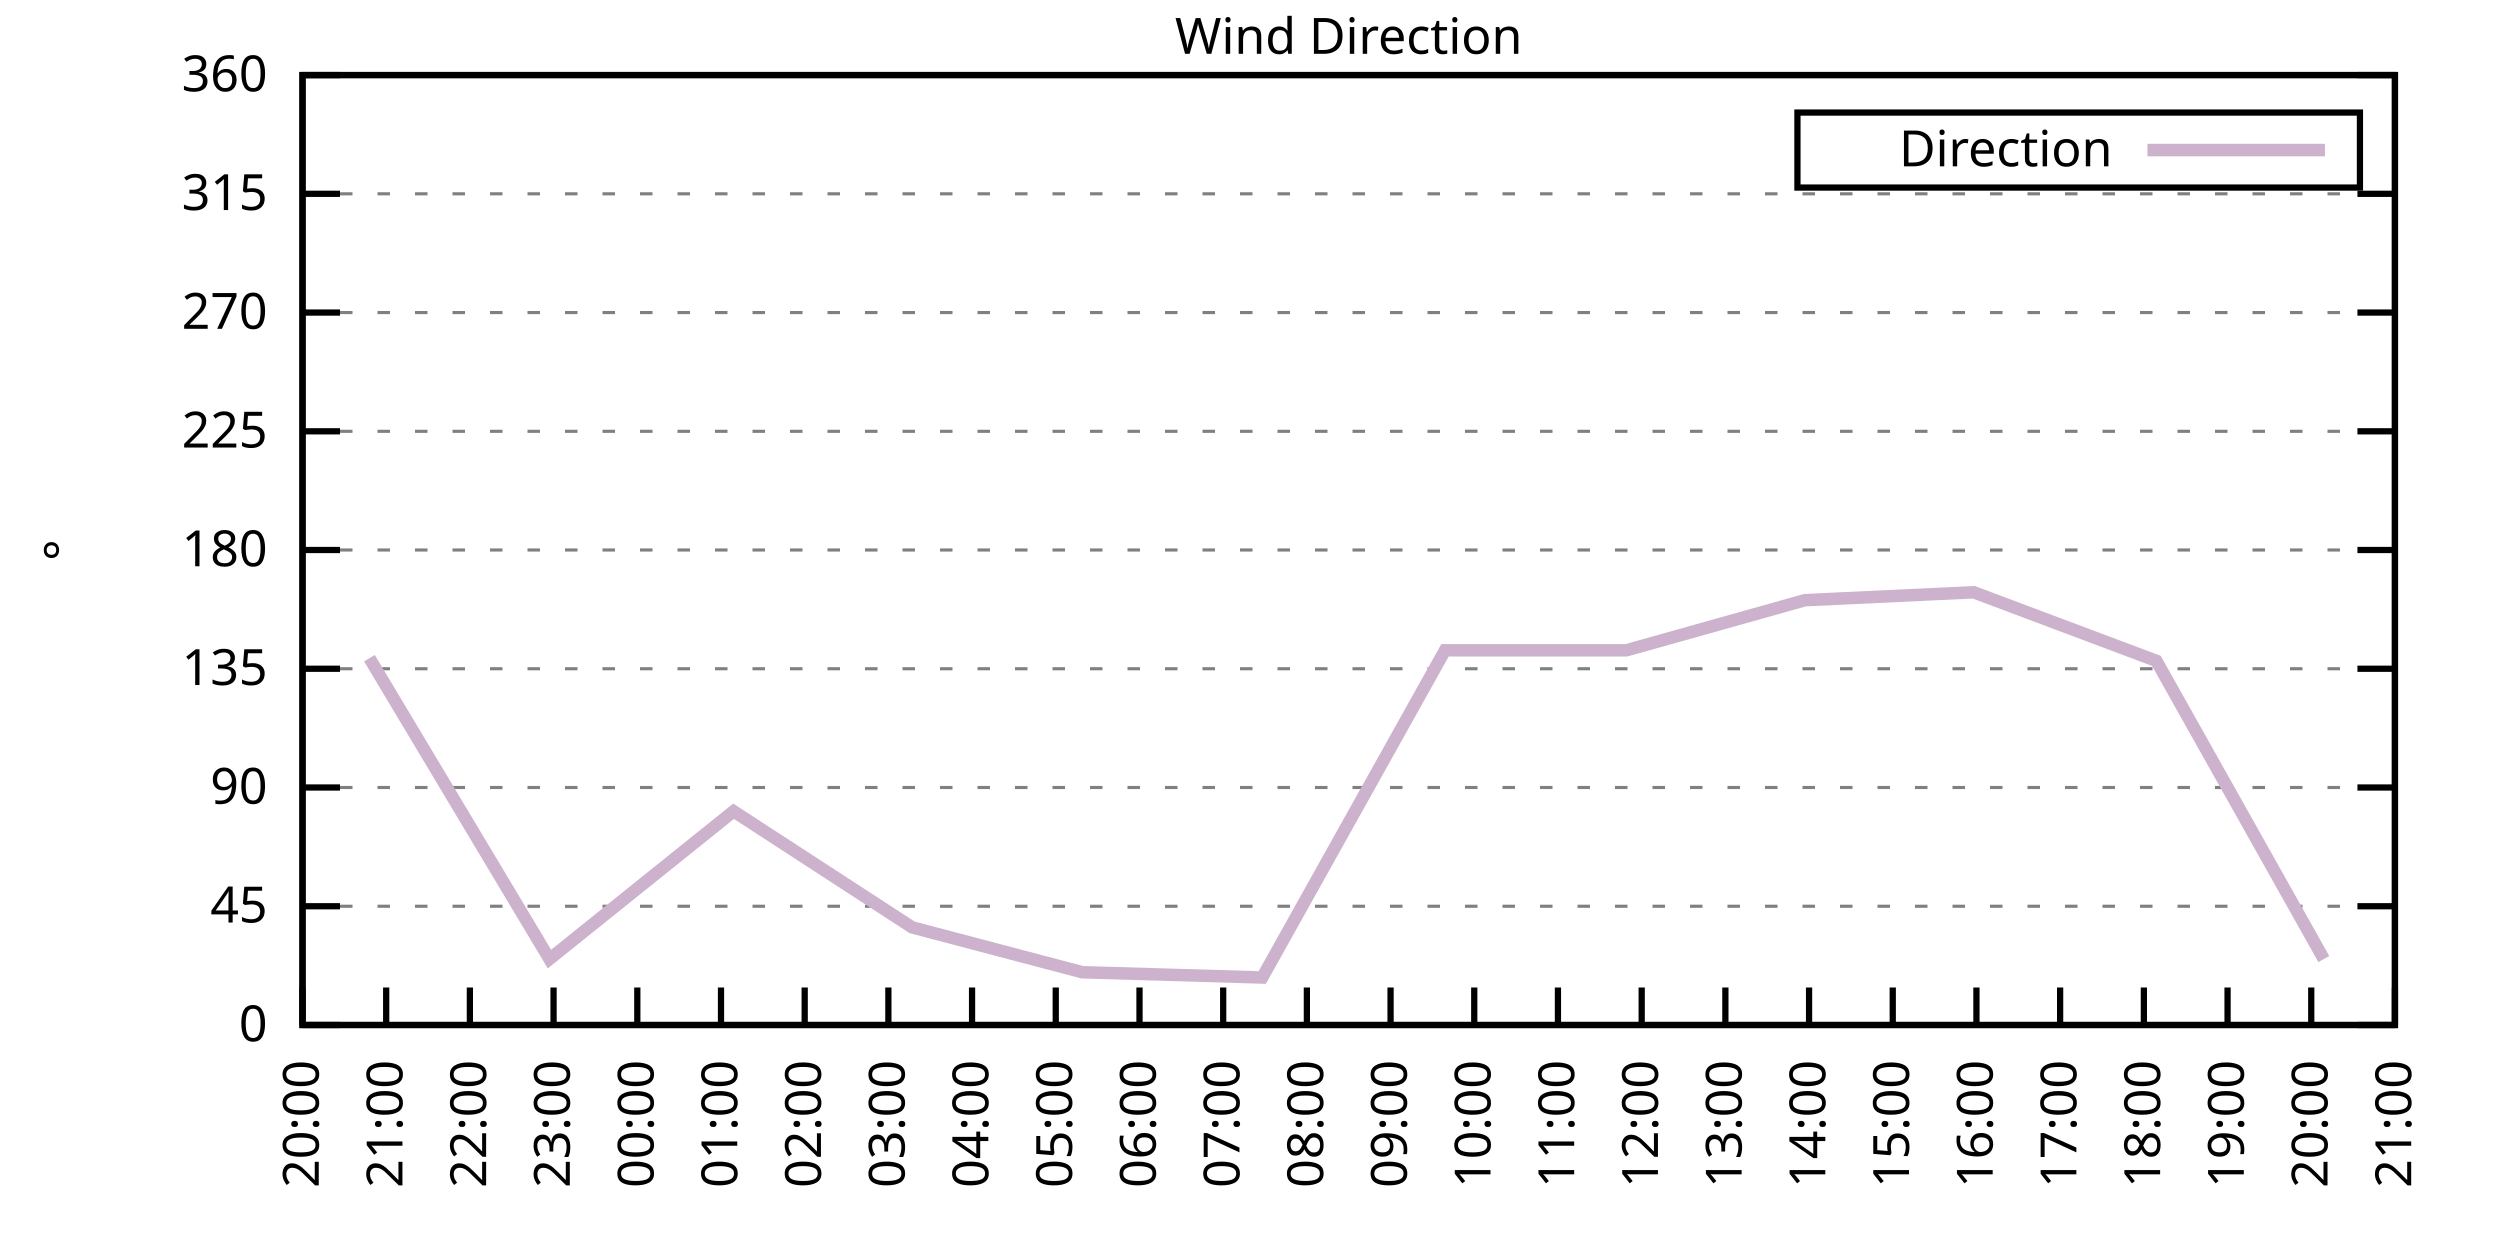
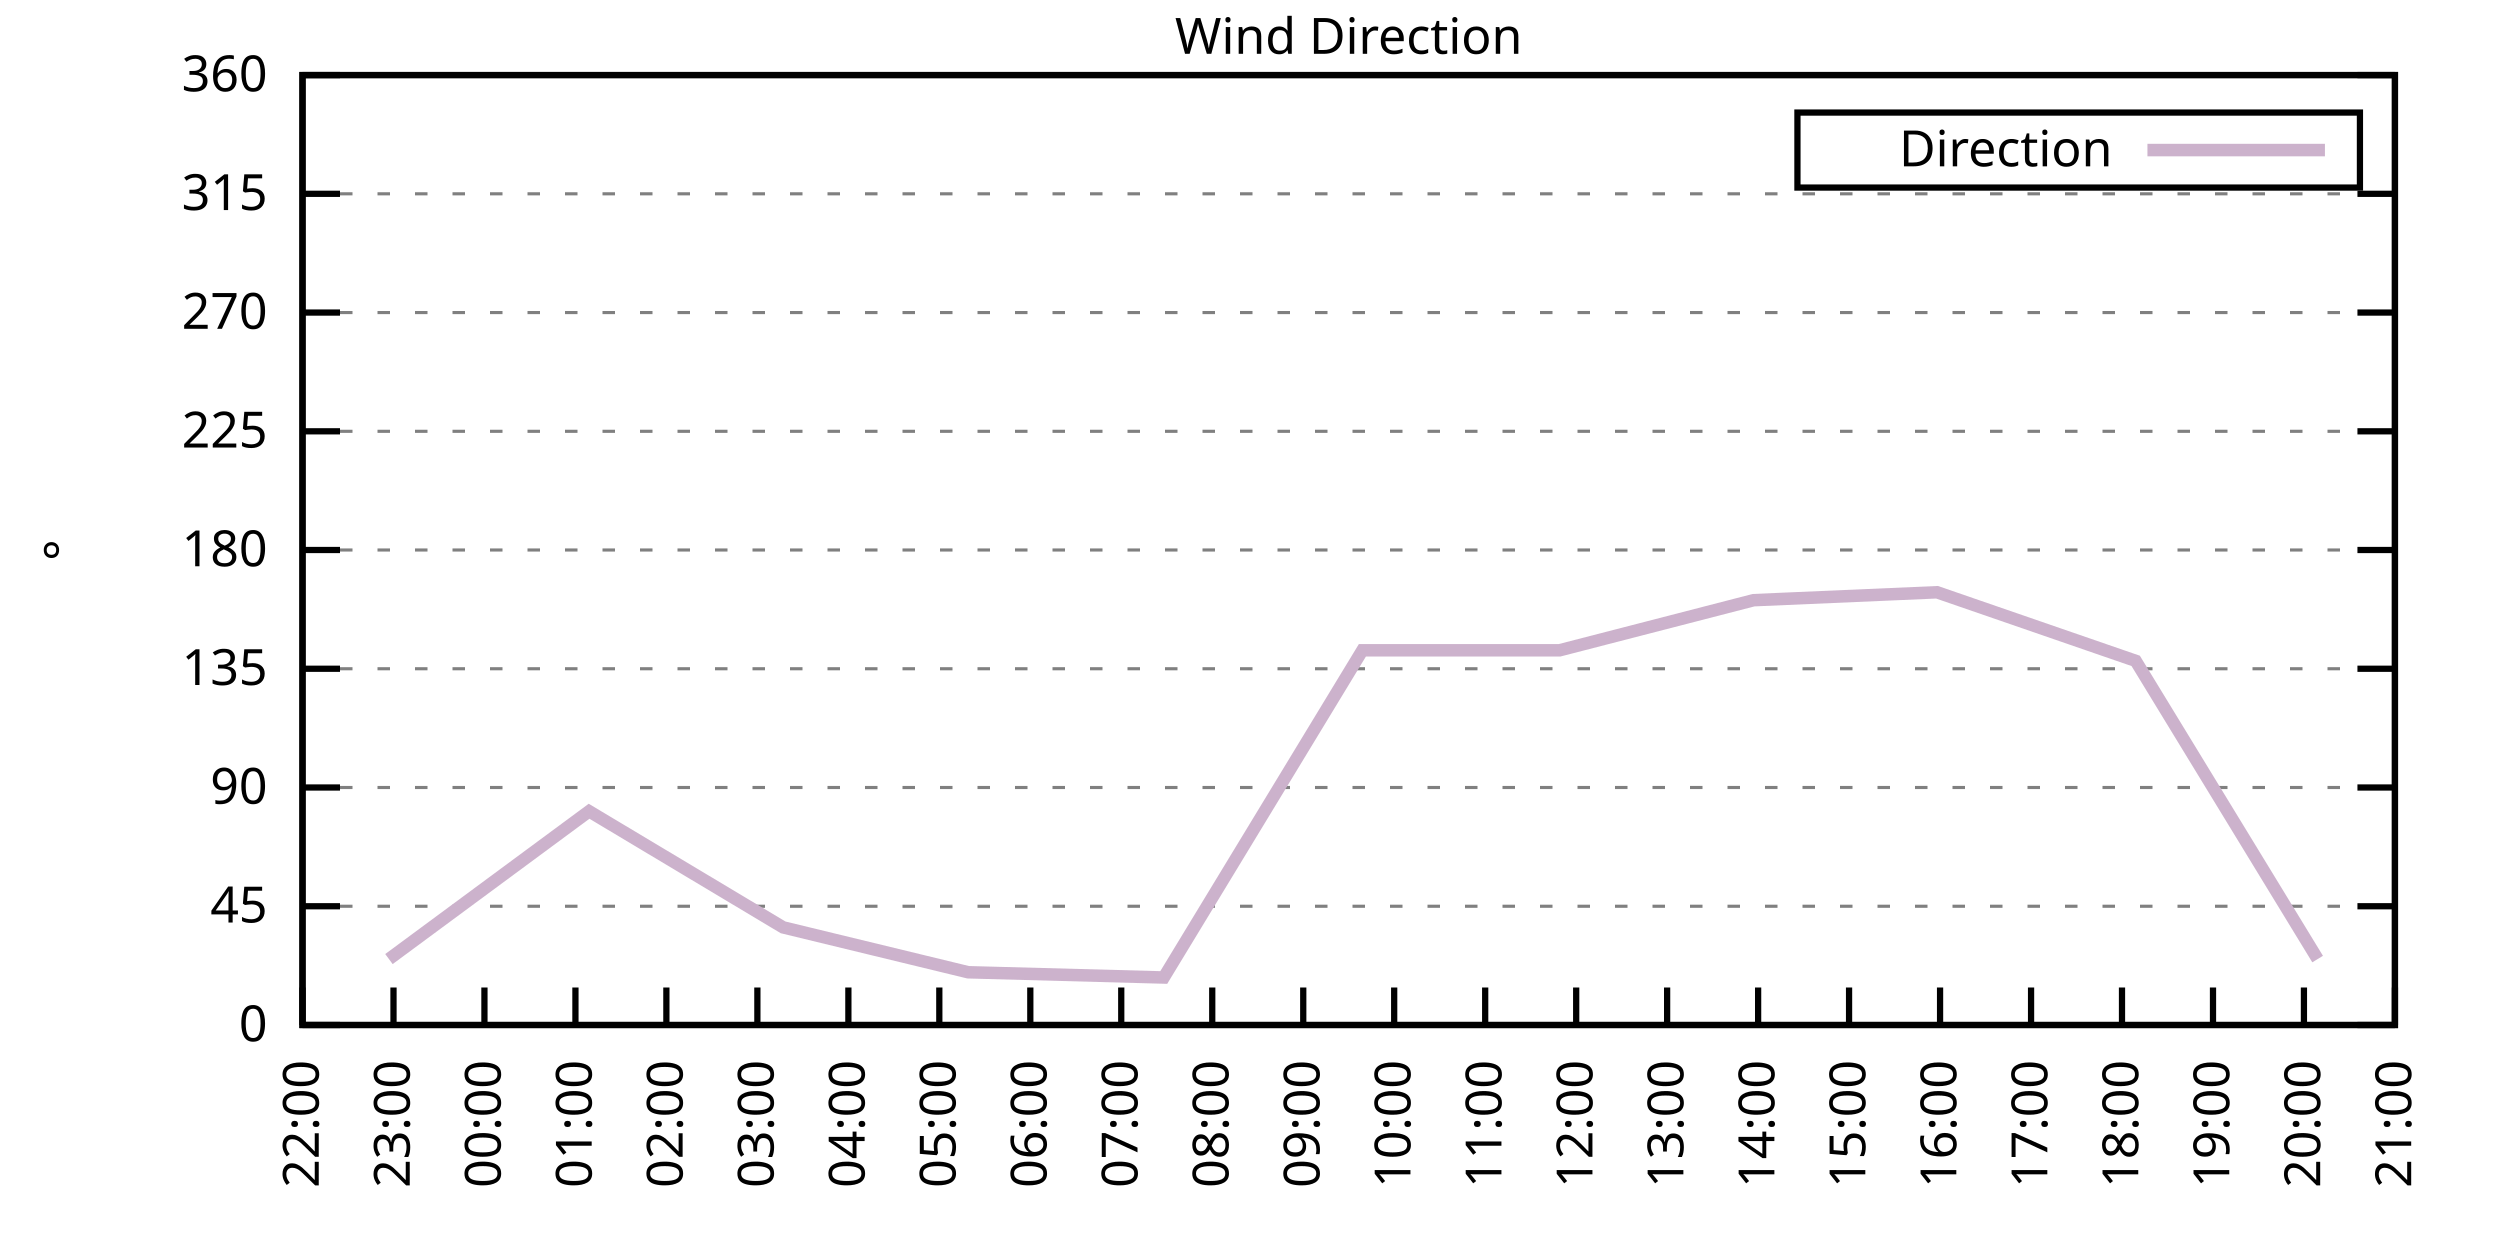
<svg xmlns="http://www.w3.org/2000/svg" xmlns:xlink="http://www.w3.org/1999/xlink" width="400" height="200" viewBox="0 0 400 200">
  <g id="gnuplot_canvas">
    <rect x="0" y="0" width="400" height="200" fill="none" />
    <defs>
      <circle id="gpDot" r="0.5" stroke-width="0.5" stroke="currentColor" />
      <path id="gpPt0" stroke-width="0.333" stroke="currentColor" d="M-1,0 h2 M0,-1 v2" />
      <path id="gpPt1" stroke-width="0.333" stroke="currentColor" d="M-1,-1 L1,1 M1,-1 L-1,1" />
      <path id="gpPt2" stroke-width="0.333" stroke="currentColor" d="M-1,0 L1,0 M0,-1 L0,1 M-1,-1 L1,1 M-1,1 L1,-1" />
      <rect id="gpPt3" stroke-width="0.333" stroke="currentColor" x="-1" y="-1" width="2" height="2" />
      <rect id="gpPt4" stroke-width="0.333" stroke="currentColor" fill="currentColor" x="-1" y="-1" width="2" height="2" />
      <circle id="gpPt5" stroke-width="0.333" stroke="currentColor" cx="0" cy="0" r="1" />
      <use xlink:href="#gpPt5" id="gpPt6" fill="currentColor" stroke="none" />
      <path id="gpPt7" stroke-width="0.333" stroke="currentColor" d="M0,-1.33 L-1.33,0.67 L1.33,0.67 z" />
      <use xlink:href="#gpPt7" id="gpPt8" fill="currentColor" stroke="none" />
      <use xlink:href="#gpPt7" id="gpPt9" stroke="currentColor" transform="rotate(180)" />
      <use xlink:href="#gpPt9" id="gpPt10" fill="currentColor" stroke="none" />
      <use xlink:href="#gpPt3" id="gpPt11" stroke="currentColor" transform="rotate(45)" />
      <use xlink:href="#gpPt11" id="gpPt12" fill="currentColor" stroke="none" />
      <path id="gpPt13" stroke-width="0.333" stroke="currentColor" d="M0,1.330 L1.265,0.411 L0.782,-1.067 L-0.782,-1.076 L-1.265,0.411 z" />
      <use xlink:href="#gpPt13" id="gpPt14" fill="currentColor" stroke="none" />
      <filter id="textbox" filterUnits="objectBoundingBox" x="0" y="0" height="1" width="1">
        <feFlood flood-color="white" flood-opacity="1" result="bgnd" />
        <feComposite in="SourceGraphic" in2="bgnd" operator="atop" />
      </filter>
      <filter id="greybox" filterUnits="objectBoundingBox" x="0" y="0" height="1" width="1">
        <feFlood flood-color="lightgrey" flood-opacity="1" result="grey" />
        <feComposite in="SourceGraphic" in2="grey" operator="atop" />
      </filter>
    </defs>
    <g fill="none" color="white" stroke="currentColor" stroke-width="1.00" stroke-linecap="butt" stroke-linejoin="miter">
</g>
    <g fill="none" color="black" stroke="currentColor" stroke-width="1.00" stroke-linecap="butt" stroke-linejoin="miter">
      <g stroke="none" shape-rendering="crispEdges">
        <polygon fill="rgb(255, 255, 255)" points="48.40,164.00 383.18,164.00 383.18,12.02 48.40,12.02 " />
      </g>
    </g>
    <g fill="none" color="black" stroke="currentColor" stroke-width="1.00" stroke-linecap="butt" stroke-linejoin="miter">
</g>
    <g fill="none" color="black" stroke="black" stroke-width="0.50" stroke-linecap="butt" stroke-linejoin="miter">
</g>
    <g fill="none" color="gray" stroke="currentColor" stroke-width="0.50" stroke-linecap="butt" stroke-linejoin="miter">
      <path stroke="gray" stroke-dasharray="2,4" class="gridline" d="M48.40,164.00 L383.19,164.00  " />
    </g>
    <g fill="none" color="gray" stroke="gray" stroke-width="1.00" stroke-linecap="butt" stroke-linejoin="miter">
</g>
    <g fill="none" color="black" stroke="currentColor" stroke-width="1.00" stroke-linecap="butt" stroke-linejoin="miter">
      <path stroke="black" d="M48.40,164.00 L54.40,164.00 M383.19,164.00 L377.19,164.00  " />
      <g transform="translate(42.80,166.60)" stroke="none" fill="black" font-family="Sans" font-size="8.00" text-anchor="end">
        <text>
          <tspan font-family="Sans"> 0</tspan>
        </text>
      </g>
    </g>
    <g fill="none" color="black" stroke="currentColor" stroke-width="1.00" stroke-linecap="butt" stroke-linejoin="miter">
</g>
    <g fill="none" color="black" stroke="black" stroke-width="0.50" stroke-linecap="butt" stroke-linejoin="miter">
</g>
    <g fill="none" color="gray" stroke="currentColor" stroke-width="0.50" stroke-linecap="butt" stroke-linejoin="miter">
      <path stroke="gray" stroke-dasharray="2,4" class="gridline" d="M48.40,145.00 L383.19,145.00  " />
    </g>
    <g fill="none" color="gray" stroke="gray" stroke-width="1.00" stroke-linecap="butt" stroke-linejoin="miter">
</g>
    <g fill="none" color="black" stroke="currentColor" stroke-width="1.00" stroke-linecap="butt" stroke-linejoin="miter">
      <path stroke="black" d="M48.40,145.00 L54.40,145.00 M383.19,145.00 L377.19,145.00  " />
      <g transform="translate(42.80,147.60)" stroke="none" fill="black" font-family="Sans" font-size="8.00" text-anchor="end">
        <text>
          <tspan font-family="Sans"> 45</tspan>
        </text>
      </g>
    </g>
    <g fill="none" color="black" stroke="currentColor" stroke-width="1.00" stroke-linecap="butt" stroke-linejoin="miter">
</g>
    <g fill="none" color="black" stroke="black" stroke-width="0.50" stroke-linecap="butt" stroke-linejoin="miter">
</g>
    <g fill="none" color="gray" stroke="currentColor" stroke-width="0.50" stroke-linecap="butt" stroke-linejoin="miter">
      <path stroke="gray" stroke-dasharray="2,4" class="gridline" d="M48.40,126.00 L383.19,126.00  " />
    </g>
    <g fill="none" color="gray" stroke="gray" stroke-width="1.00" stroke-linecap="butt" stroke-linejoin="miter">
</g>
    <g fill="none" color="black" stroke="currentColor" stroke-width="1.00" stroke-linecap="butt" stroke-linejoin="miter">
      <path stroke="black" d="M48.40,126.00 L54.40,126.00 M383.19,126.00 L377.19,126.00  " />
      <g transform="translate(42.80,128.60)" stroke="none" fill="black" font-family="Sans" font-size="8.00" text-anchor="end">
        <text>
          <tspan font-family="Sans"> 90</tspan>
        </text>
      </g>
    </g>
    <g fill="none" color="black" stroke="currentColor" stroke-width="1.00" stroke-linecap="butt" stroke-linejoin="miter">
</g>
    <g fill="none" color="black" stroke="black" stroke-width="0.50" stroke-linecap="butt" stroke-linejoin="miter">
</g>
    <g fill="none" color="gray" stroke="currentColor" stroke-width="0.50" stroke-linecap="butt" stroke-linejoin="miter">
      <path stroke="gray" stroke-dasharray="2,4" class="gridline" d="M48.40,107.00 L383.19,107.00  " />
    </g>
    <g fill="none" color="gray" stroke="gray" stroke-width="1.00" stroke-linecap="butt" stroke-linejoin="miter">
</g>
    <g fill="none" color="black" stroke="currentColor" stroke-width="1.00" stroke-linecap="butt" stroke-linejoin="miter">
      <path stroke="black" d="M48.40,107.00 L54.40,107.00 M383.19,107.00 L377.19,107.00  " />
      <g transform="translate(42.80,109.60)" stroke="none" fill="black" font-family="Sans" font-size="8.00" text-anchor="end">
        <text>
          <tspan font-family="Sans"> 135</tspan>
        </text>
      </g>
    </g>
    <g fill="none" color="black" stroke="currentColor" stroke-width="1.00" stroke-linecap="butt" stroke-linejoin="miter">
</g>
    <g fill="none" color="black" stroke="black" stroke-width="0.50" stroke-linecap="butt" stroke-linejoin="miter">
</g>
    <g fill="none" color="gray" stroke="currentColor" stroke-width="0.50" stroke-linecap="butt" stroke-linejoin="miter">
      <path stroke="gray" stroke-dasharray="2,4" class="gridline" d="M48.40,88.00 L383.19,88.00  " />
    </g>
    <g fill="none" color="gray" stroke="gray" stroke-width="1.00" stroke-linecap="butt" stroke-linejoin="miter">
</g>
    <g fill="none" color="black" stroke="currentColor" stroke-width="1.00" stroke-linecap="butt" stroke-linejoin="miter">
      <path stroke="black" d="M48.40,88.00 L54.40,88.00 M383.19,88.00 L377.19,88.00  " />
      <g transform="translate(42.80,90.60)" stroke="none" fill="black" font-family="Sans" font-size="8.00" text-anchor="end">
        <text>
          <tspan font-family="Sans"> 180</tspan>
        </text>
      </g>
    </g>
    <g fill="none" color="black" stroke="currentColor" stroke-width="1.00" stroke-linecap="butt" stroke-linejoin="miter">
</g>
    <g fill="none" color="black" stroke="black" stroke-width="0.50" stroke-linecap="butt" stroke-linejoin="miter">
</g>
    <g fill="none" color="gray" stroke="currentColor" stroke-width="0.50" stroke-linecap="butt" stroke-linejoin="miter">
      <path stroke="gray" stroke-dasharray="2,4" class="gridline" d="M48.40,69.01 L383.19,69.01  " />
    </g>
    <g fill="none" color="gray" stroke="gray" stroke-width="1.00" stroke-linecap="butt" stroke-linejoin="miter">
</g>
    <g fill="none" color="black" stroke="currentColor" stroke-width="1.00" stroke-linecap="butt" stroke-linejoin="miter">
      <path stroke="black" d="M48.40,69.01 L54.40,69.01 M383.19,69.01 L377.19,69.01  " />
      <g transform="translate(42.80,71.61)" stroke="none" fill="black" font-family="Sans" font-size="8.00" text-anchor="end">
        <text>
          <tspan font-family="Sans"> 225</tspan>
        </text>
      </g>
    </g>
    <g fill="none" color="black" stroke="currentColor" stroke-width="1.00" stroke-linecap="butt" stroke-linejoin="miter">
</g>
    <g fill="none" color="black" stroke="black" stroke-width="0.50" stroke-linecap="butt" stroke-linejoin="miter">
</g>
    <g fill="none" color="gray" stroke="currentColor" stroke-width="0.50" stroke-linecap="butt" stroke-linejoin="miter">
      <path stroke="gray" stroke-dasharray="2,4" class="gridline" d="M48.40,50.01 L383.19,50.01  " />
    </g>
    <g fill="none" color="gray" stroke="gray" stroke-width="1.00" stroke-linecap="butt" stroke-linejoin="miter">
</g>
    <g fill="none" color="black" stroke="currentColor" stroke-width="1.00" stroke-linecap="butt" stroke-linejoin="miter">
      <path stroke="black" d="M48.40,50.01 L54.40,50.01 M383.19,50.01 L377.19,50.01  " />
      <g transform="translate(42.80,52.61)" stroke="none" fill="black" font-family="Sans" font-size="8.00" text-anchor="end">
        <text>
          <tspan font-family="Sans"> 270</tspan>
        </text>
      </g>
    </g>
    <g fill="none" color="black" stroke="currentColor" stroke-width="1.00" stroke-linecap="butt" stroke-linejoin="miter">
</g>
    <g fill="none" color="black" stroke="black" stroke-width="0.50" stroke-linecap="butt" stroke-linejoin="miter">
</g>
    <g fill="none" color="gray" stroke="currentColor" stroke-width="0.50" stroke-linecap="butt" stroke-linejoin="miter">
      <path stroke="gray" stroke-dasharray="2,4" class="gridline" d="M48.40,31.01 L383.19,31.01  " />
    </g>
    <g fill="none" color="gray" stroke="gray" stroke-width="1.00" stroke-linecap="butt" stroke-linejoin="miter">
</g>
    <g fill="none" color="black" stroke="currentColor" stroke-width="1.00" stroke-linecap="butt" stroke-linejoin="miter">
      <path stroke="black" d="M48.40,31.01 L54.40,31.01 M383.19,31.01 L377.19,31.01  " />
      <g transform="translate(42.80,33.61)" stroke="none" fill="black" font-family="Sans" font-size="8.00" text-anchor="end">
        <text>
          <tspan font-family="Sans"> 315</tspan>
        </text>
      </g>
    </g>
    <g fill="none" color="black" stroke="currentColor" stroke-width="1.00" stroke-linecap="butt" stroke-linejoin="miter">
</g>
    <g fill="none" color="black" stroke="black" stroke-width="0.50" stroke-linecap="butt" stroke-linejoin="miter">
</g>
    <g fill="none" color="gray" stroke="currentColor" stroke-width="0.50" stroke-linecap="butt" stroke-linejoin="miter">
      <path stroke="gray" stroke-dasharray="2,4" class="gridline" d="M48.40,12.01 L383.19,12.01  " />
    </g>
    <g fill="none" color="gray" stroke="gray" stroke-width="1.00" stroke-linecap="butt" stroke-linejoin="miter">
</g>
    <g fill="none" color="black" stroke="currentColor" stroke-width="1.00" stroke-linecap="butt" stroke-linejoin="miter">
      <path stroke="black" d="M48.40,12.01 L54.40,12.01 M383.19,12.01 L377.19,12.01  " />
      <g transform="translate(42.80,14.61)" stroke="none" fill="black" font-family="Sans" font-size="8.00" text-anchor="end">
        <text>
          <tspan font-family="Sans"> 360</tspan>
        </text>
      </g>
    </g>
    <g fill="none" color="black" stroke="currentColor" stroke-width="1.00" stroke-linecap="butt" stroke-linejoin="miter">
      <path stroke="black" d="M48.40,164.00 L48.40,158.00  " />
      <g transform="translate(51.00,169.60) rotate(270.00)" stroke="none" fill="black" font-family="Sans" font-size="8.00" text-anchor="end">
        <text>
-           <tspan font-family="Sans">20:00</tspan>
-         </text>
-       </g>
-     </g>
-     <g fill="none" color="black" stroke="currentColor" stroke-width="1.00" stroke-linecap="butt" stroke-linejoin="miter">
-       <path stroke="black" d="M61.79,164.00 L61.79,158.00  " />
-       <g transform="translate(64.39,169.60) rotate(270.00)" stroke="none" fill="black" font-family="Sans" font-size="8.00" text-anchor="end">
-         <text>
-           <tspan font-family="Sans">21:00</tspan>
-         </text>
-       </g>
-     </g>
-     <g fill="none" color="black" stroke="currentColor" stroke-width="1.00" stroke-linecap="butt" stroke-linejoin="miter">
-       <path stroke="black" d="M75.18,164.00 L75.18,158.00  " />
-       <g transform="translate(77.78,169.60) rotate(270.00)" stroke="none" fill="black" font-family="Sans" font-size="8.00" text-anchor="end">
-         <text>
          <tspan font-family="Sans">22:00</tspan>
        </text>
      </g>
    </g>
    <g fill="none" color="black" stroke="currentColor" stroke-width="1.00" stroke-linecap="butt" stroke-linejoin="miter">
-       <path stroke="black" d="M88.57,164.00 L88.57,158.00  " />
-       <g transform="translate(91.17,169.60) rotate(270.00)" stroke="none" fill="black" font-family="Sans" font-size="8.00" text-anchor="end">
+       <path stroke="black" d="M62.96,164.00 L62.96,158.00  " />
+       <g transform="translate(65.56,169.60) rotate(270.00)" stroke="none" fill="black" font-family="Sans" font-size="8.00" text-anchor="end">
        <text>
          <tspan font-family="Sans">23:00</tspan>
        </text>
      </g>
    </g>
    <g fill="none" color="black" stroke="currentColor" stroke-width="1.00" stroke-linecap="butt" stroke-linejoin="miter">
-       <path stroke="black" d="M101.97,164.00 L101.97,158.00  " />
-       <g transform="translate(104.57,169.60) rotate(270.00)" stroke="none" fill="black" font-family="Sans" font-size="8.00" text-anchor="end">
+       <path stroke="black" d="M77.51,164.00 L77.51,158.00  " />
+       <g transform="translate(80.11,169.60) rotate(270.00)" stroke="none" fill="black" font-family="Sans" font-size="8.00" text-anchor="end">
        <text>
          <tspan font-family="Sans">00:00</tspan>
        </text>
      </g>
    </g>
    <g fill="none" color="black" stroke="currentColor" stroke-width="1.00" stroke-linecap="butt" stroke-linejoin="miter">
-       <path stroke="black" d="M115.36,164.00 L115.36,158.00  " />
-       <g transform="translate(117.96,169.60) rotate(270.00)" stroke="none" fill="black" font-family="Sans" font-size="8.00" text-anchor="end">
+       <path stroke="black" d="M92.07,164.00 L92.07,158.00  " />
+       <g transform="translate(94.67,169.60) rotate(270.00)" stroke="none" fill="black" font-family="Sans" font-size="8.00" text-anchor="end">
        <text>
          <tspan font-family="Sans">01:00</tspan>
        </text>
      </g>
    </g>
    <g fill="none" color="black" stroke="currentColor" stroke-width="1.00" stroke-linecap="butt" stroke-linejoin="miter">
-       <path stroke="black" d="M128.75,164.00 L128.75,158.00  " />
-       <g transform="translate(131.35,169.60) rotate(270.00)" stroke="none" fill="black" font-family="Sans" font-size="8.00" text-anchor="end">
+       <path stroke="black" d="M106.62,164.00 L106.62,158.00  " />
+       <g transform="translate(109.22,169.60) rotate(270.00)" stroke="none" fill="black" font-family="Sans" font-size="8.00" text-anchor="end">
        <text>
          <tspan font-family="Sans">02:00</tspan>
        </text>
      </g>
    </g>
    <g fill="none" color="black" stroke="currentColor" stroke-width="1.00" stroke-linecap="butt" stroke-linejoin="miter">
-       <path stroke="black" d="M142.14,164.00 L142.14,158.00  " />
-       <g transform="translate(144.74,169.60) rotate(270.00)" stroke="none" fill="black" font-family="Sans" font-size="8.00" text-anchor="end">
+       <path stroke="black" d="M121.18,164.00 L121.18,158.00  " />
+       <g transform="translate(123.78,169.60) rotate(270.00)" stroke="none" fill="black" font-family="Sans" font-size="8.00" text-anchor="end">
        <text>
          <tspan font-family="Sans">03:00</tspan>
        </text>
      </g>
    </g>
    <g fill="none" color="black" stroke="currentColor" stroke-width="1.00" stroke-linecap="butt" stroke-linejoin="miter">
-       <path stroke="black" d="M155.53,164.00 L155.53,158.00  " />
-       <g transform="translate(158.13,169.60) rotate(270.00)" stroke="none" fill="black" font-family="Sans" font-size="8.00" text-anchor="end">
+       <path stroke="black" d="M135.74,164.00 L135.74,158.00  " />
+       <g transform="translate(138.34,169.60) rotate(270.00)" stroke="none" fill="black" font-family="Sans" font-size="8.00" text-anchor="end">
        <text>
          <tspan font-family="Sans">04:00</tspan>
        </text>
      </g>
    </g>
    <g fill="none" color="black" stroke="currentColor" stroke-width="1.00" stroke-linecap="butt" stroke-linejoin="miter">
-       <path stroke="black" d="M168.92,164.00 L168.92,158.00  " />
-       <g transform="translate(171.52,169.60) rotate(270.00)" stroke="none" fill="black" font-family="Sans" font-size="8.00" text-anchor="end">
+       <path stroke="black" d="M150.29,164.00 L150.29,158.00  " />
+       <g transform="translate(152.89,169.60) rotate(270.00)" stroke="none" fill="black" font-family="Sans" font-size="8.00" text-anchor="end">
        <text>
          <tspan font-family="Sans">05:00</tspan>
        </text>
      </g>
    </g>
    <g fill="none" color="black" stroke="currentColor" stroke-width="1.00" stroke-linecap="butt" stroke-linejoin="miter">
-       <path stroke="black" d="M182.32,164.00 L182.32,158.00  " />
-       <g transform="translate(184.92,169.60) rotate(270.00)" stroke="none" fill="black" font-family="Sans" font-size="8.00" text-anchor="end">
+       <path stroke="black" d="M164.85,164.00 L164.85,158.00  " />
+       <g transform="translate(167.45,169.60) rotate(270.00)" stroke="none" fill="black" font-family="Sans" font-size="8.00" text-anchor="end">
        <text>
          <tspan font-family="Sans">06:00</tspan>
        </text>
      </g>
    </g>
    <g fill="none" color="black" stroke="currentColor" stroke-width="1.00" stroke-linecap="butt" stroke-linejoin="miter">
-       <path stroke="black" d="M195.71,164.00 L195.71,158.00  " />
-       <g transform="translate(198.31,169.60) rotate(270.00)" stroke="none" fill="black" font-family="Sans" font-size="8.00" text-anchor="end">
+       <path stroke="black" d="M179.40,164.00 L179.40,158.00  " />
+       <g transform="translate(182.00,169.60) rotate(270.00)" stroke="none" fill="black" font-family="Sans" font-size="8.00" text-anchor="end">
        <text>
          <tspan font-family="Sans">07:00</tspan>
        </text>
      </g>
    </g>
    <g fill="none" color="black" stroke="currentColor" stroke-width="1.00" stroke-linecap="butt" stroke-linejoin="miter">
-       <path stroke="black" d="M209.10,164.00 L209.10,158.00  " />
-       <g transform="translate(211.70,169.60) rotate(270.00)" stroke="none" fill="black" font-family="Sans" font-size="8.00" text-anchor="end">
+       <path stroke="black" d="M193.96,164.00 L193.96,158.00  " />
+       <g transform="translate(196.56,169.60) rotate(270.00)" stroke="none" fill="black" font-family="Sans" font-size="8.00" text-anchor="end">
        <text>
          <tspan font-family="Sans">08:00</tspan>
        </text>
      </g>
    </g>
    <g fill="none" color="black" stroke="currentColor" stroke-width="1.00" stroke-linecap="butt" stroke-linejoin="miter">
-       <path stroke="black" d="M222.49,164.00 L222.49,158.00  " />
-       <g transform="translate(225.09,169.60) rotate(270.00)" stroke="none" fill="black" font-family="Sans" font-size="8.00" text-anchor="end">
+       <path stroke="black" d="M208.52,164.00 L208.52,158.00  " />
+       <g transform="translate(211.12,169.60) rotate(270.00)" stroke="none" fill="black" font-family="Sans" font-size="8.00" text-anchor="end">
        <text>
          <tspan font-family="Sans">09:00</tspan>
        </text>
      </g>
    </g>
    <g fill="none" color="black" stroke="currentColor" stroke-width="1.00" stroke-linecap="butt" stroke-linejoin="miter">
-       <path stroke="black" d="M235.88,164.00 L235.88,158.00  " />
-       <g transform="translate(238.48,169.60) rotate(270.00)" stroke="none" fill="black" font-family="Sans" font-size="8.00" text-anchor="end">
+       <path stroke="black" d="M223.07,164.00 L223.07,158.00  " />
+       <g transform="translate(225.67,169.60) rotate(270.00)" stroke="none" fill="black" font-family="Sans" font-size="8.00" text-anchor="end">
        <text>
          <tspan font-family="Sans">10:00</tspan>
        </text>
      </g>
    </g>
    <g fill="none" color="black" stroke="currentColor" stroke-width="1.00" stroke-linecap="butt" stroke-linejoin="miter">
-       <path stroke="black" d="M249.27,164.00 L249.27,158.00  " />
-       <g transform="translate(251.87,169.60) rotate(270.00)" stroke="none" fill="black" font-family="Sans" font-size="8.00" text-anchor="end">
+       <path stroke="black" d="M237.63,164.00 L237.63,158.00  " />
+       <g transform="translate(240.23,169.60) rotate(270.00)" stroke="none" fill="black" font-family="Sans" font-size="8.00" text-anchor="end">
        <text>
          <tspan font-family="Sans">11:00</tspan>
        </text>
      </g>
    </g>
    <g fill="none" color="black" stroke="currentColor" stroke-width="1.00" stroke-linecap="butt" stroke-linejoin="miter">
-       <path stroke="black" d="M262.67,164.00 L262.67,158.00  " />
-       <g transform="translate(265.27,169.60) rotate(270.00)" stroke="none" fill="black" font-family="Sans" font-size="8.00" text-anchor="end">
+       <path stroke="black" d="M252.19,164.00 L252.19,158.00  " />
+       <g transform="translate(254.79,169.60) rotate(270.00)" stroke="none" fill="black" font-family="Sans" font-size="8.00" text-anchor="end">
        <text>
          <tspan font-family="Sans">12:00</tspan>
        </text>
      </g>
    </g>
    <g fill="none" color="black" stroke="currentColor" stroke-width="1.00" stroke-linecap="butt" stroke-linejoin="miter">
-       <path stroke="black" d="M276.06,164.00 L276.06,158.00  " />
-       <g transform="translate(278.66,169.60) rotate(270.00)" stroke="none" fill="black" font-family="Sans" font-size="8.00" text-anchor="end">
+       <path stroke="black" d="M266.74,164.00 L266.74,158.00  " />
+       <g transform="translate(269.34,169.60) rotate(270.00)" stroke="none" fill="black" font-family="Sans" font-size="8.00" text-anchor="end">
        <text>
          <tspan font-family="Sans">13:00</tspan>
        </text>
      </g>
    </g>
    <g fill="none" color="black" stroke="currentColor" stroke-width="1.00" stroke-linecap="butt" stroke-linejoin="miter">
-       <path stroke="black" d="M289.45,164.00 L289.45,158.00  " />
-       <g transform="translate(292.05,169.60) rotate(270.00)" stroke="none" fill="black" font-family="Sans" font-size="8.00" text-anchor="end">
+       <path stroke="black" d="M281.30,164.00 L281.30,158.00  " />
+       <g transform="translate(283.90,169.60) rotate(270.00)" stroke="none" fill="black" font-family="Sans" font-size="8.00" text-anchor="end">
        <text>
          <tspan font-family="Sans">14:00</tspan>
        </text>
      </g>
    </g>
    <g fill="none" color="black" stroke="currentColor" stroke-width="1.00" stroke-linecap="butt" stroke-linejoin="miter">
-       <path stroke="black" d="M302.84,164.00 L302.84,158.00  " />
-       <g transform="translate(305.44,169.60) rotate(270.00)" stroke="none" fill="black" font-family="Sans" font-size="8.00" text-anchor="end">
+       <path stroke="black" d="M295.85,164.00 L295.85,158.00  " />
+       <g transform="translate(298.45,169.60) rotate(270.00)" stroke="none" fill="black" font-family="Sans" font-size="8.00" text-anchor="end">
        <text>
          <tspan font-family="Sans">15:00</tspan>
        </text>
      </g>
    </g>
    <g fill="none" color="black" stroke="currentColor" stroke-width="1.00" stroke-linecap="butt" stroke-linejoin="miter">
-       <path stroke="black" d="M316.23,164.00 L316.23,158.00  " />
-       <g transform="translate(318.83,169.60) rotate(270.00)" stroke="none" fill="black" font-family="Sans" font-size="8.00" text-anchor="end">
+       <path stroke="black" d="M310.41,164.00 L310.41,158.00  " />
+       <g transform="translate(313.01,169.60) rotate(270.00)" stroke="none" fill="black" font-family="Sans" font-size="8.00" text-anchor="end">
        <text>
          <tspan font-family="Sans">16:00</tspan>
        </text>
      </g>
    </g>
    <g fill="none" color="black" stroke="currentColor" stroke-width="1.00" stroke-linecap="butt" stroke-linejoin="miter">
-       <path stroke="black" d="M329.62,164.00 L329.62,158.00  " />
-       <g transform="translate(332.22,169.60) rotate(270.00)" stroke="none" fill="black" font-family="Sans" font-size="8.00" text-anchor="end">
+       <path stroke="black" d="M324.97,164.00 L324.97,158.00  " />
+       <g transform="translate(327.57,169.60) rotate(270.00)" stroke="none" fill="black" font-family="Sans" font-size="8.00" text-anchor="end">
        <text>
          <tspan font-family="Sans">17:00</tspan>
        </text>
      </g>
    </g>
    <g fill="none" color="black" stroke="currentColor" stroke-width="1.00" stroke-linecap="butt" stroke-linejoin="miter">
-       <path stroke="black" d="M343.02,164.00 L343.02,158.00  " />
-       <g transform="translate(345.62,169.60) rotate(270.00)" stroke="none" fill="black" font-family="Sans" font-size="8.00" text-anchor="end">
+       <path stroke="black" d="M339.52,164.00 L339.52,158.00  " />
+       <g transform="translate(342.12,169.60) rotate(270.00)" stroke="none" fill="black" font-family="Sans" font-size="8.00" text-anchor="end">
        <text>
          <tspan font-family="Sans">18:00</tspan>
        </text>
      </g>
    </g>
    <g fill="none" color="black" stroke="currentColor" stroke-width="1.00" stroke-linecap="butt" stroke-linejoin="miter">
-       <path stroke="black" d="M356.41,164.00 L356.41,158.00  " />
-       <g transform="translate(359.01,169.60) rotate(270.00)" stroke="none" fill="black" font-family="Sans" font-size="8.00" text-anchor="end">
+       <path stroke="black" d="M354.08,164.00 L354.08,158.00  " />
+       <g transform="translate(356.68,169.60) rotate(270.00)" stroke="none" fill="black" font-family="Sans" font-size="8.00" text-anchor="end">
        <text>
          <tspan font-family="Sans">19:00</tspan>
        </text>
      </g>
    </g>
    <g fill="none" color="black" stroke="currentColor" stroke-width="1.00" stroke-linecap="butt" stroke-linejoin="miter">
-       <path stroke="black" d="M369.80,164.00 L369.80,158.00  " />
-       <g transform="translate(372.40,169.60) rotate(270.00)" stroke="none" fill="black" font-family="Sans" font-size="8.00" text-anchor="end">
+       <path stroke="black" d="M368.63,164.00 L368.63,158.00  " />
+       <g transform="translate(371.23,169.60) rotate(270.00)" stroke="none" fill="black" font-family="Sans" font-size="8.00" text-anchor="end">
        <text>
          <tspan font-family="Sans">20:00</tspan>
        </text>
      </g>
    </g>
    <g fill="none" color="black" stroke="currentColor" stroke-width="1.00" stroke-linecap="butt" stroke-linejoin="miter">
      <path stroke="black" d="M383.19,164.00 L383.19,158.00  " />
      <g transform="translate(385.79,169.60) rotate(270.00)" stroke="none" fill="black" font-family="Sans" font-size="8.00" text-anchor="end">
        <text>
          <tspan font-family="Sans">21:00</tspan>
        </text>
      </g>
    </g>
    <g fill="none" color="black" stroke="currentColor" stroke-width="1.00" stroke-linecap="butt" stroke-linejoin="miter">
</g>
    <g fill="none" color="black" stroke="currentColor" stroke-width="1.00" stroke-linecap="butt" stroke-linejoin="miter">
      <path stroke="black" d="M48.40,12.01 L48.40,164.00 L383.19,164.00 L383.19,12.01 L48.40,12.01 Z  " />
    </g>
    <g fill="none" color="black" stroke="currentColor" stroke-width="1.00" stroke-linecap="butt" stroke-linejoin="miter">
</g>
    <g fill="none" color="black" stroke="currentColor" stroke-width="1.00" stroke-linecap="butt" stroke-linejoin="miter">
      <path stroke="black" d="M287.59,30.01 L287.59,18.01 L377.59,18.01 L377.59,30.01 L287.59,30.01 Z  " />
    </g>
    <g id="Wind_direction_plot_1">
      <g fill="none" color="white" stroke="black" stroke-width="2.00" stroke-linecap="butt" stroke-linejoin="miter">
</g>
      <g fill="none" color="black" stroke="currentColor" stroke-width="2.00" stroke-linecap="butt" stroke-linejoin="miter">
        <g transform="translate(337.99,26.61)" stroke="none" fill="black" font-family="Sans" font-size="8.00" text-anchor="end">
          <text>
            <tspan font-family="Sans">Direction</tspan>
          </text>
        </g>
      </g>
      <g fill="none" color="black" stroke="currentColor" stroke-width="2.00" stroke-linecap="butt" stroke-linejoin="miter">
-         <path stroke="rgb(204, 178, 204)" d="M343.59,24.01 L371.99,24.01 M59.11,105.31 L87.91,153.45 L117.37,129.80 L145.94,148.38 L173.17,155.56 L201.96,156.40   L231.20,104.05 L260.21,104.05 L288.78,96.03 L315.79,94.76 L345.02,105.74 L371.81,153.45  " />
+         <path stroke="rgb(204, 178, 204)" d="M343.59,24.01 L371.99,24.01 M62.23,153.45 L94.25,129.80 L125.30,148.38 L154.90,155.56 L186.20,156.40 L217.98,104.05   L249.52,104.05 L280.57,96.03 L309.92,94.76 L341.71,105.74 L370.82,153.45  " />
      </g>
    </g>
    <g fill="none" color="black" stroke="currentColor" stroke-width="2.00" stroke-linecap="butt" stroke-linejoin="miter">
</g>
    <g fill="none" color="black" stroke="black" stroke-width="1.00" stroke-linecap="butt" stroke-linejoin="miter">
</g>
    <g fill="none" color="black" stroke="currentColor" stroke-width="1.00" stroke-linecap="butt" stroke-linejoin="miter">
      <path stroke="black" d="M48.40,12.01 L48.40,164.00 L383.19,164.00 L383.19,12.01 L48.40,12.01 Z  " />
      <g transform="translate(12.80,88.01) rotate(270.00)" stroke="none" fill="black" font-family="Sans" font-size="8.00" text-anchor="middle">
        <text>
          <tspan font-family="Sans">°</tspan>
        </text>
      </g>
    </g>
    <g fill="none" color="black" stroke="currentColor" stroke-width="1.00" stroke-linecap="butt" stroke-linejoin="miter">
</g>
    <g fill="none" color="black" stroke="currentColor" stroke-width="1.00" stroke-linecap="butt" stroke-linejoin="miter">
      <g transform="translate(215.79,8.61)" stroke="none" fill="black" font-family="Sans" font-size="8.00" text-anchor="middle">
        <text>
          <tspan font-family="Sans">Wind Direction</tspan>
        </text>
      </g>
    </g>
    <g fill="none" color="black" stroke="currentColor" stroke-width="1.00" stroke-linecap="butt" stroke-linejoin="miter">
</g>
  </g>
</svg>
